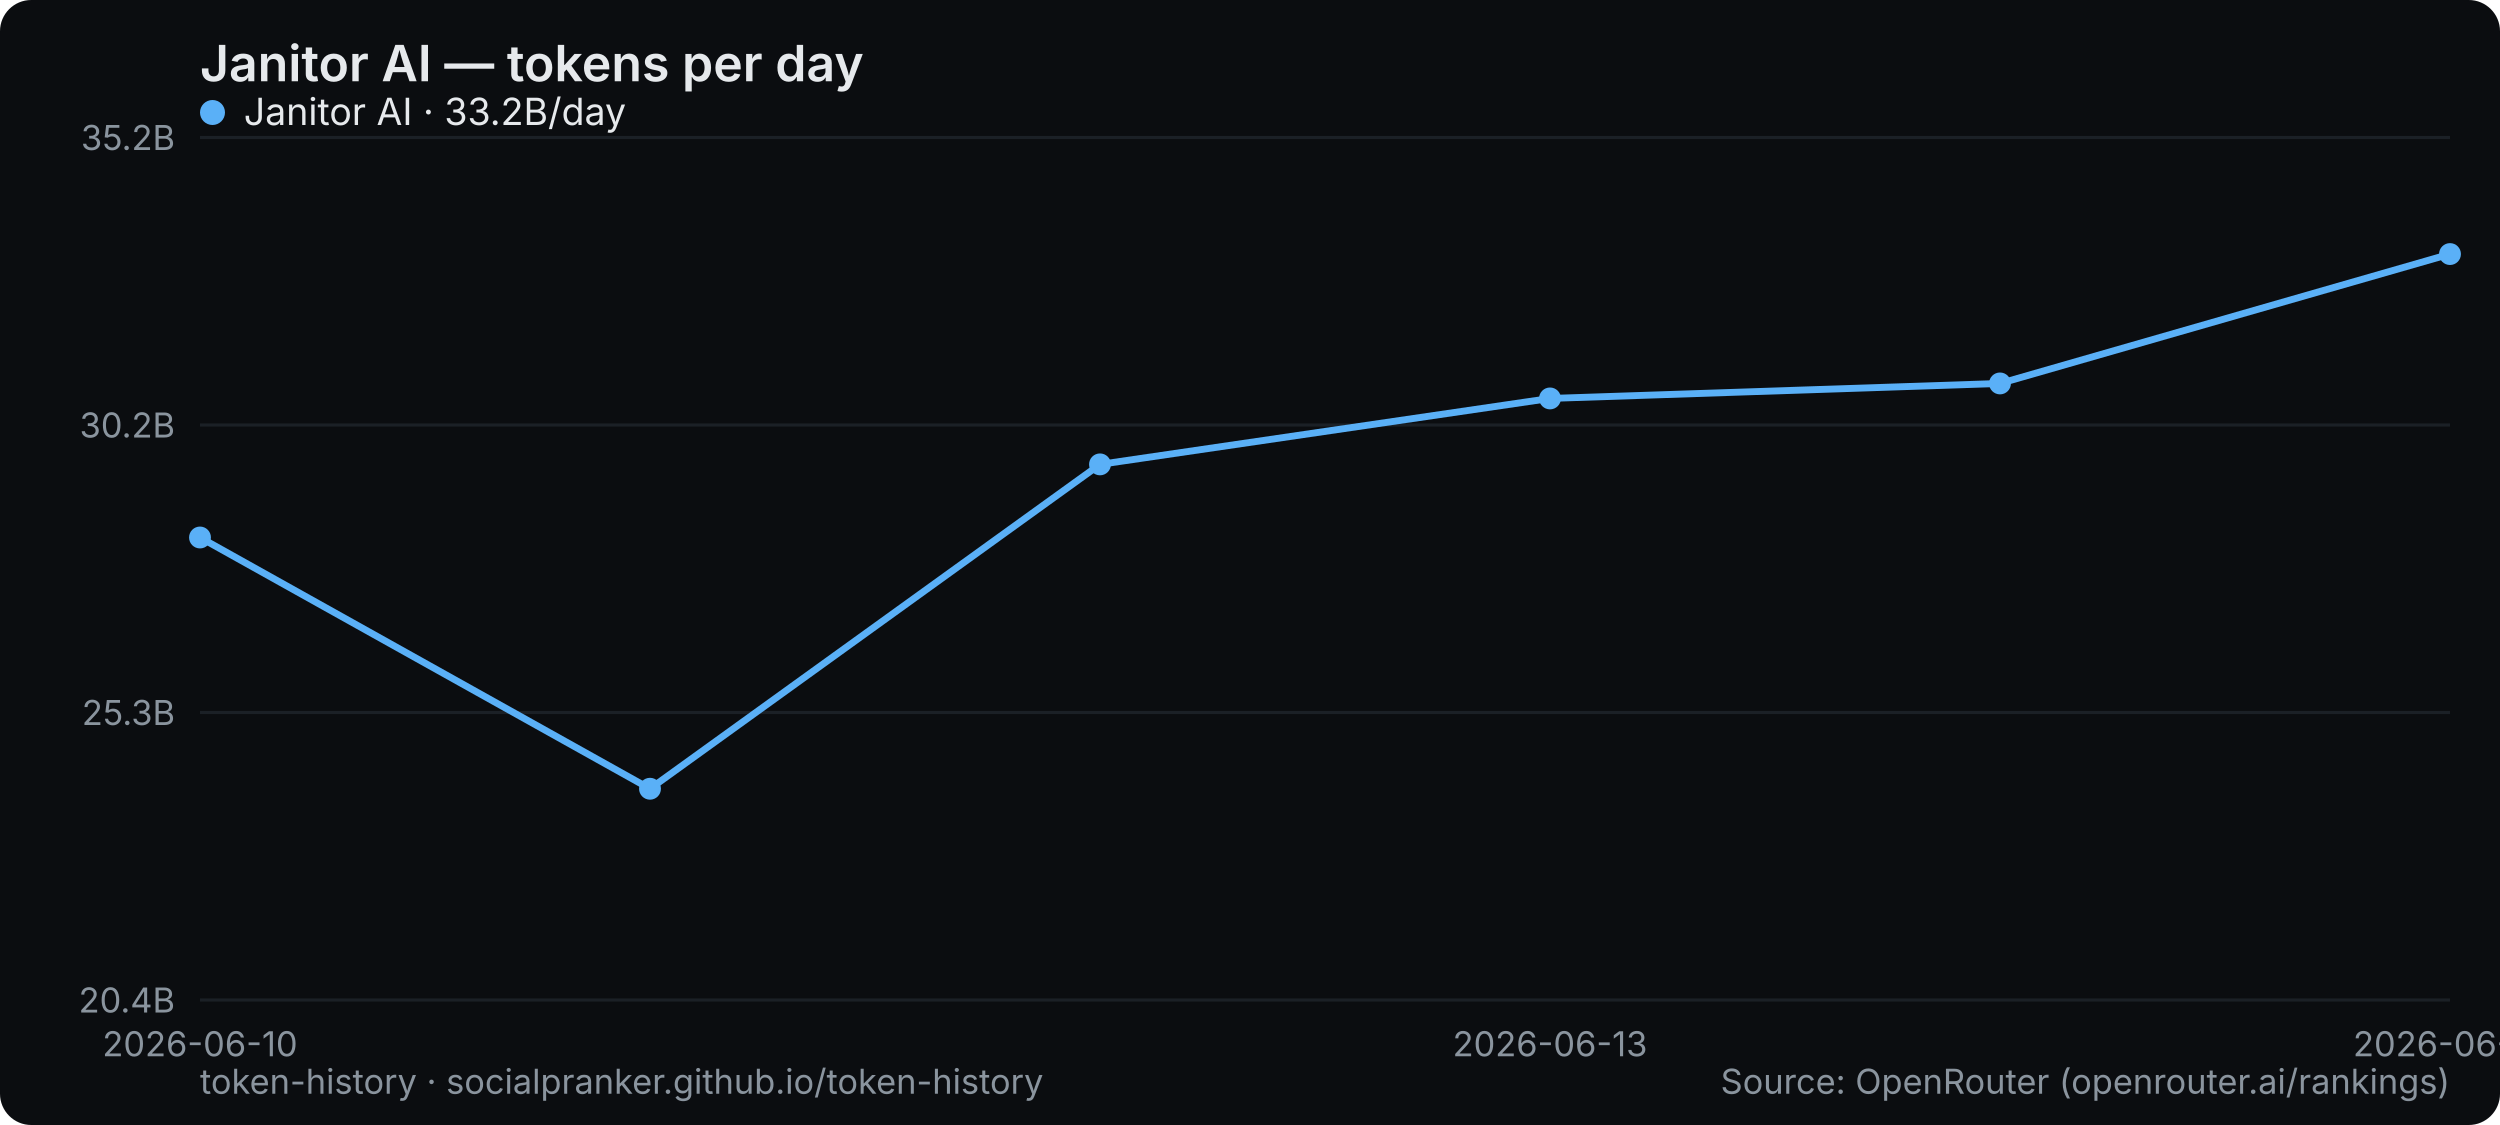
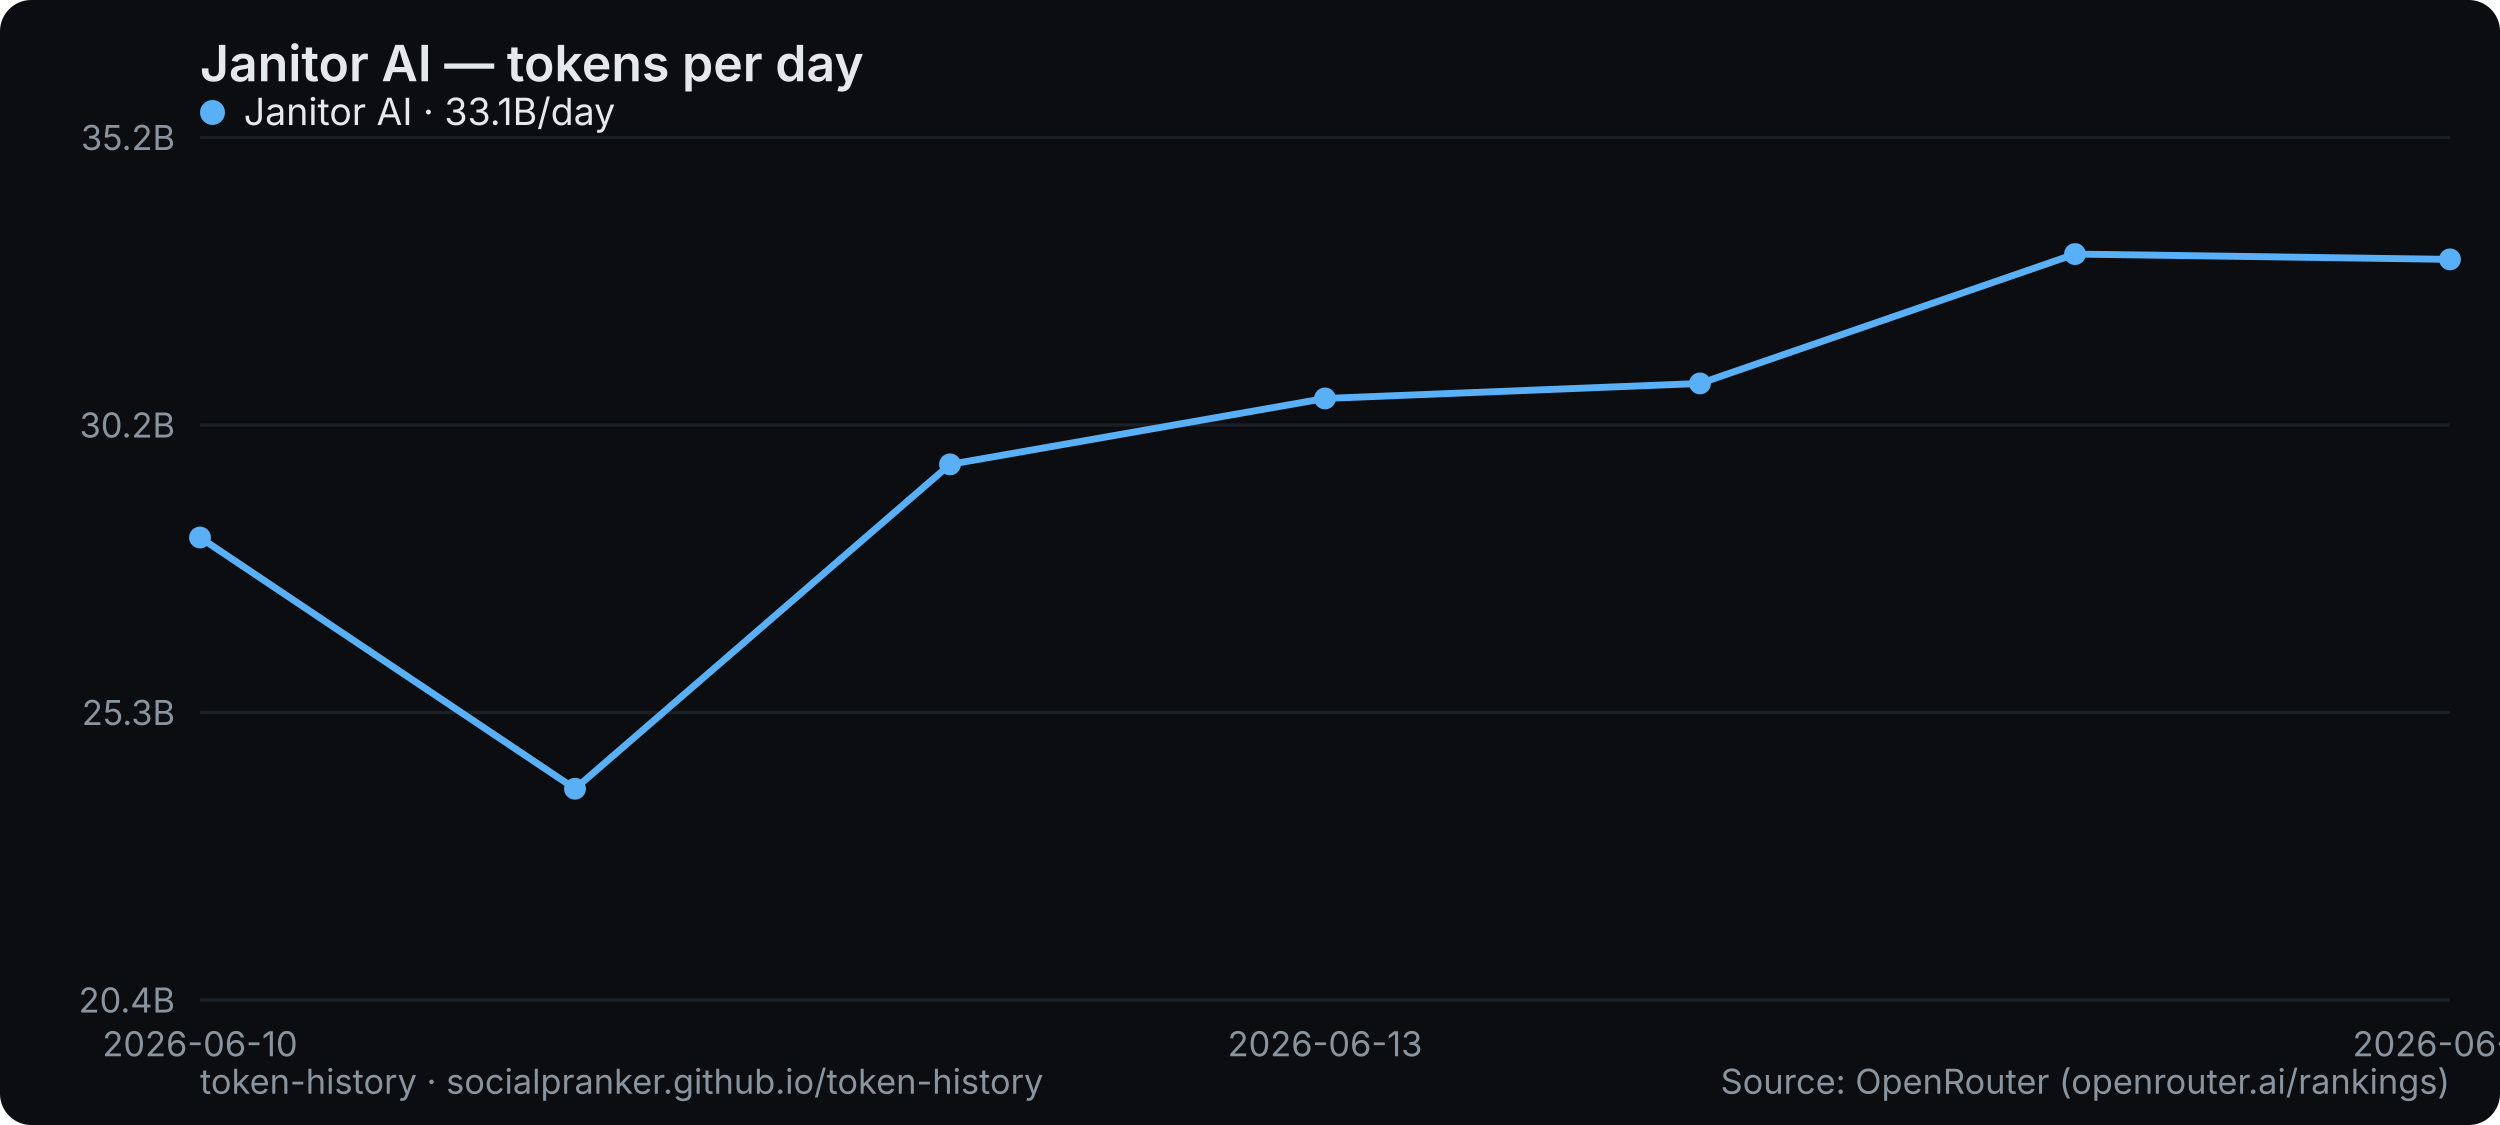
<svg xmlns="http://www.w3.org/2000/svg" width="800" height="360" viewBox="0 0 800 360" role="img" aria-label="Janitor AI — tokens per day">
  <rect width="800" height="360" rx="10" fill="#0b0d10" />
  <text x="64" y="26" font-family="system-ui,-apple-system,Segoe UI,sans-serif" font-size="16" font-weight="600" fill="#e6e9ec">Janitor AI — tokens per day</text>
  <line x1="64" y1="320" x2="784" y2="320" stroke="#1b2026" stroke-width="1" />
  <text x="56" y="324" text-anchor="end" font-family="system-ui,-apple-system,Segoe UI,sans-serif" font-size="11" fill="#8a949e">20.4B</text>
  <line x1="64" y1="228" x2="784" y2="228" stroke="#1b2026" stroke-width="1" />
  <text x="56" y="232" text-anchor="end" font-family="system-ui,-apple-system,Segoe UI,sans-serif" font-size="11" fill="#8a949e">25.3B</text>
  <line x1="64" y1="136" x2="784" y2="136" stroke="#1b2026" stroke-width="1" />
  <text x="56" y="140" text-anchor="end" font-family="system-ui,-apple-system,Segoe UI,sans-serif" font-size="11" fill="#8a949e">30.2B</text>
  <line x1="64" y1="44" x2="784" y2="44" stroke="#1b2026" stroke-width="1" />
  <text x="56" y="48" text-anchor="end" font-family="system-ui,-apple-system,Segoe UI,sans-serif" font-size="11" fill="#8a949e">35.2B</text>
  <text x="64" y="338" text-anchor="middle" font-family="system-ui,-apple-system,Segoe UI,sans-serif" font-size="11" fill="#8a949e">2026-06-10</text>
-   <text x="496" y="338" text-anchor="middle" font-family="system-ui,-apple-system,Segoe UI,sans-serif" font-size="11" fill="#8a949e">2026-06-13</text>
-   <text x="784" y="338" text-anchor="middle" font-family="system-ui,-apple-system,Segoe UI,sans-serif" font-size="11" fill="#8a949e">2026-06-15</text>
-   <polyline points="64.0,172.0 208.0,252.4 352.0,148.6 496.0,127.5 640.0,122.7 784.0,81.3" fill="none" stroke="#5ab0f7" stroke-width="2.2" stroke-linejoin="round" stroke-linecap="round" />
+   <text x="424" y="338" text-anchor="middle" font-family="system-ui,-apple-system,Segoe UI,sans-serif" font-size="11" fill="#8a949e">2026-06-13</text>
+   <text x="784" y="338" text-anchor="middle" font-family="system-ui,-apple-system,Segoe UI,sans-serif" font-size="11" fill="#8a949e">2026-06-16</text>
+   <polyline points="64.0,172.0 184.0,252.4 304.0,148.6 424.0,127.5 544.0,122.7 664.0,81.3 784.0,83.0" fill="none" stroke="#5ab0f7" stroke-width="2.2" stroke-linejoin="round" stroke-linecap="round" />
  <circle cx="64.0" cy="172.0" r="3.5" fill="#5ab0f7" />
-   <circle cx="208.0" cy="252.4" r="3.5" fill="#5ab0f7" />
-   <circle cx="352.0" cy="148.6" r="3.5" fill="#5ab0f7" />
-   <circle cx="496.0" cy="127.5" r="3.5" fill="#5ab0f7" />
-   <circle cx="640.0" cy="122.7" r="3.5" fill="#5ab0f7" />
-   <circle cx="784.0" cy="81.3" r="3.5" fill="#5ab0f7" />
+   <circle cx="184.0" cy="252.4" r="3.5" fill="#5ab0f7" />
+   <circle cx="304.0" cy="148.6" r="3.5" fill="#5ab0f7" />
+   <circle cx="424.0" cy="127.5" r="3.5" fill="#5ab0f7" />
+   <circle cx="544.0" cy="122.7" r="3.5" fill="#5ab0f7" />
+   <circle cx="664.0" cy="81.3" r="3.5" fill="#5ab0f7" />
+   <circle cx="784.0" cy="83.0" r="3.5" fill="#5ab0f7" />
  <g font-family="system-ui,-apple-system,Segoe UI,sans-serif" font-size="12">
    <circle cx="68" cy="36" r="4" fill="#5ab0f7" />
-     <text x="78" y="40" fill="#e6e9ec">Janitor AI · 33.2B/day</text>
+     <text x="78" y="40" fill="#e6e9ec">Janitor AI · 33.1B/day</text>
  </g>
  <text x="64" y="350" font-family="system-ui,-apple-system,Segoe UI,sans-serif" font-size="11" fill="#8a949e">token-history · socialpranker.github.io/token-history</text>
  <text x="784" y="350" text-anchor="end" font-family="system-ui,-apple-system,Segoe UI,sans-serif" font-size="11" fill="#8a949e">Source: OpenRouter (openrouter.ai/rankings)</text>
</svg>
